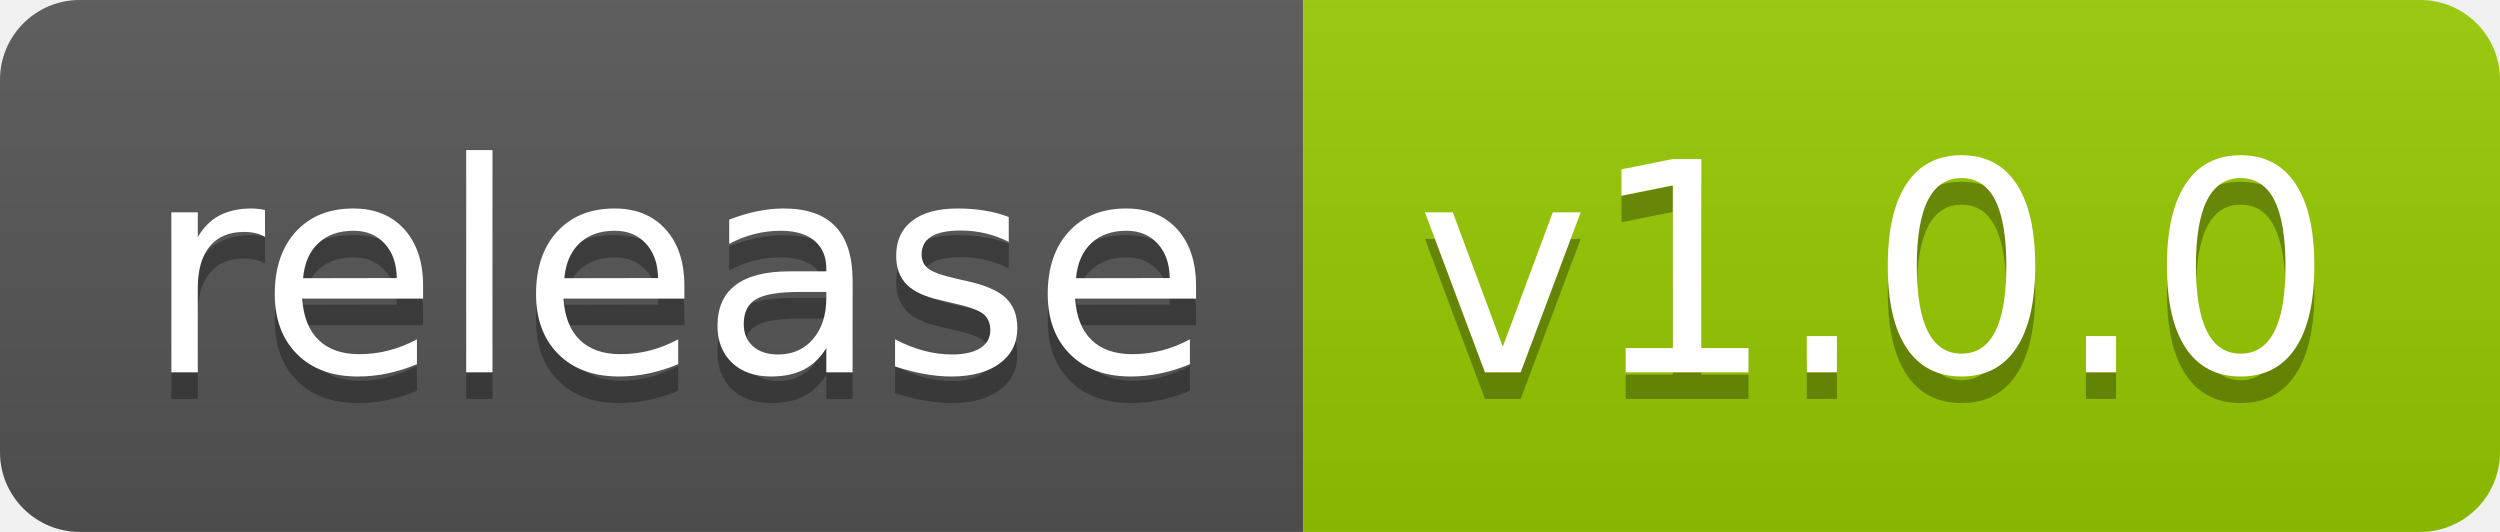
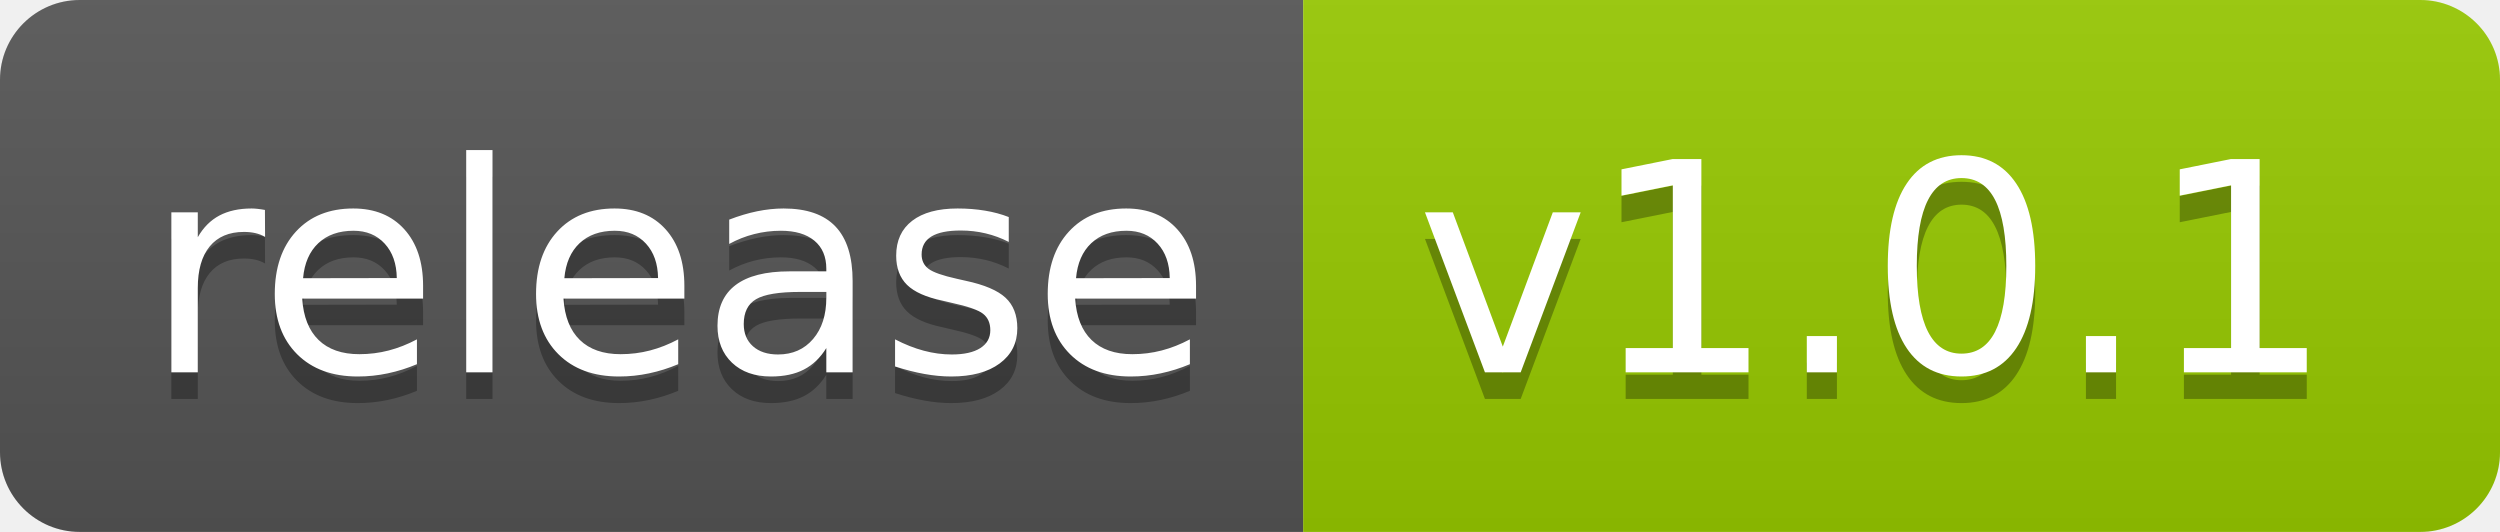
<svg xmlns="http://www.w3.org/2000/svg" width="94" height="20">
  <linearGradient id="smooth" x2="0" y2="100%">
    <stop offset="0" stop-color="#bbb" stop-opacity=".1" />
    <stop offset="1" stop-opacity=".1" />
  </linearGradient>
  <clipPath id="round">
    <rect width="94" height="20" rx="3" fill="#fff" />
  </clipPath>
  <g clip-path="url(#round)">
    <rect width="49" height="20" fill="#555" />
    <rect x="49" width="45" height="20" fill="#97CA00" />
    <rect width="94" height="20" fill="url(#smooth)" />
  </g>
  <g fill="#fff" text-anchor="middle" font-family="DejaVu Sans,Verdana,Geneva,sans-serif" font-size="110">
    <text x="255" y="150" fill="#010101" fill-opacity=".3" transform="scale(0.1)" textLength="390" lengthAdjust="spacing">release</text>
    <text x="255" y="140" transform="scale(0.1)" textLength="390" lengthAdjust="spacing">release</text>
-     <text x="705" y="150" fill="#010101" fill-opacity=".3" transform="scale(0.1)" textLength="350" lengthAdjust="spacing">v1.0.0</text>
-     <text x="705" y="140" transform="scale(0.1)" textLength="350" lengthAdjust="spacing">v1.0.0</text>
+     <text x="705" y="150" fill="#010101" fill-opacity=".3" transform="scale(0.1)" textLength="350" lengthAdjust="spacing">v1.0.1</text>
+     <text x="705" y="140" transform="scale(0.1)" textLength="350" lengthAdjust="spacing">v1.0.1</text>
  </g>
</svg>
